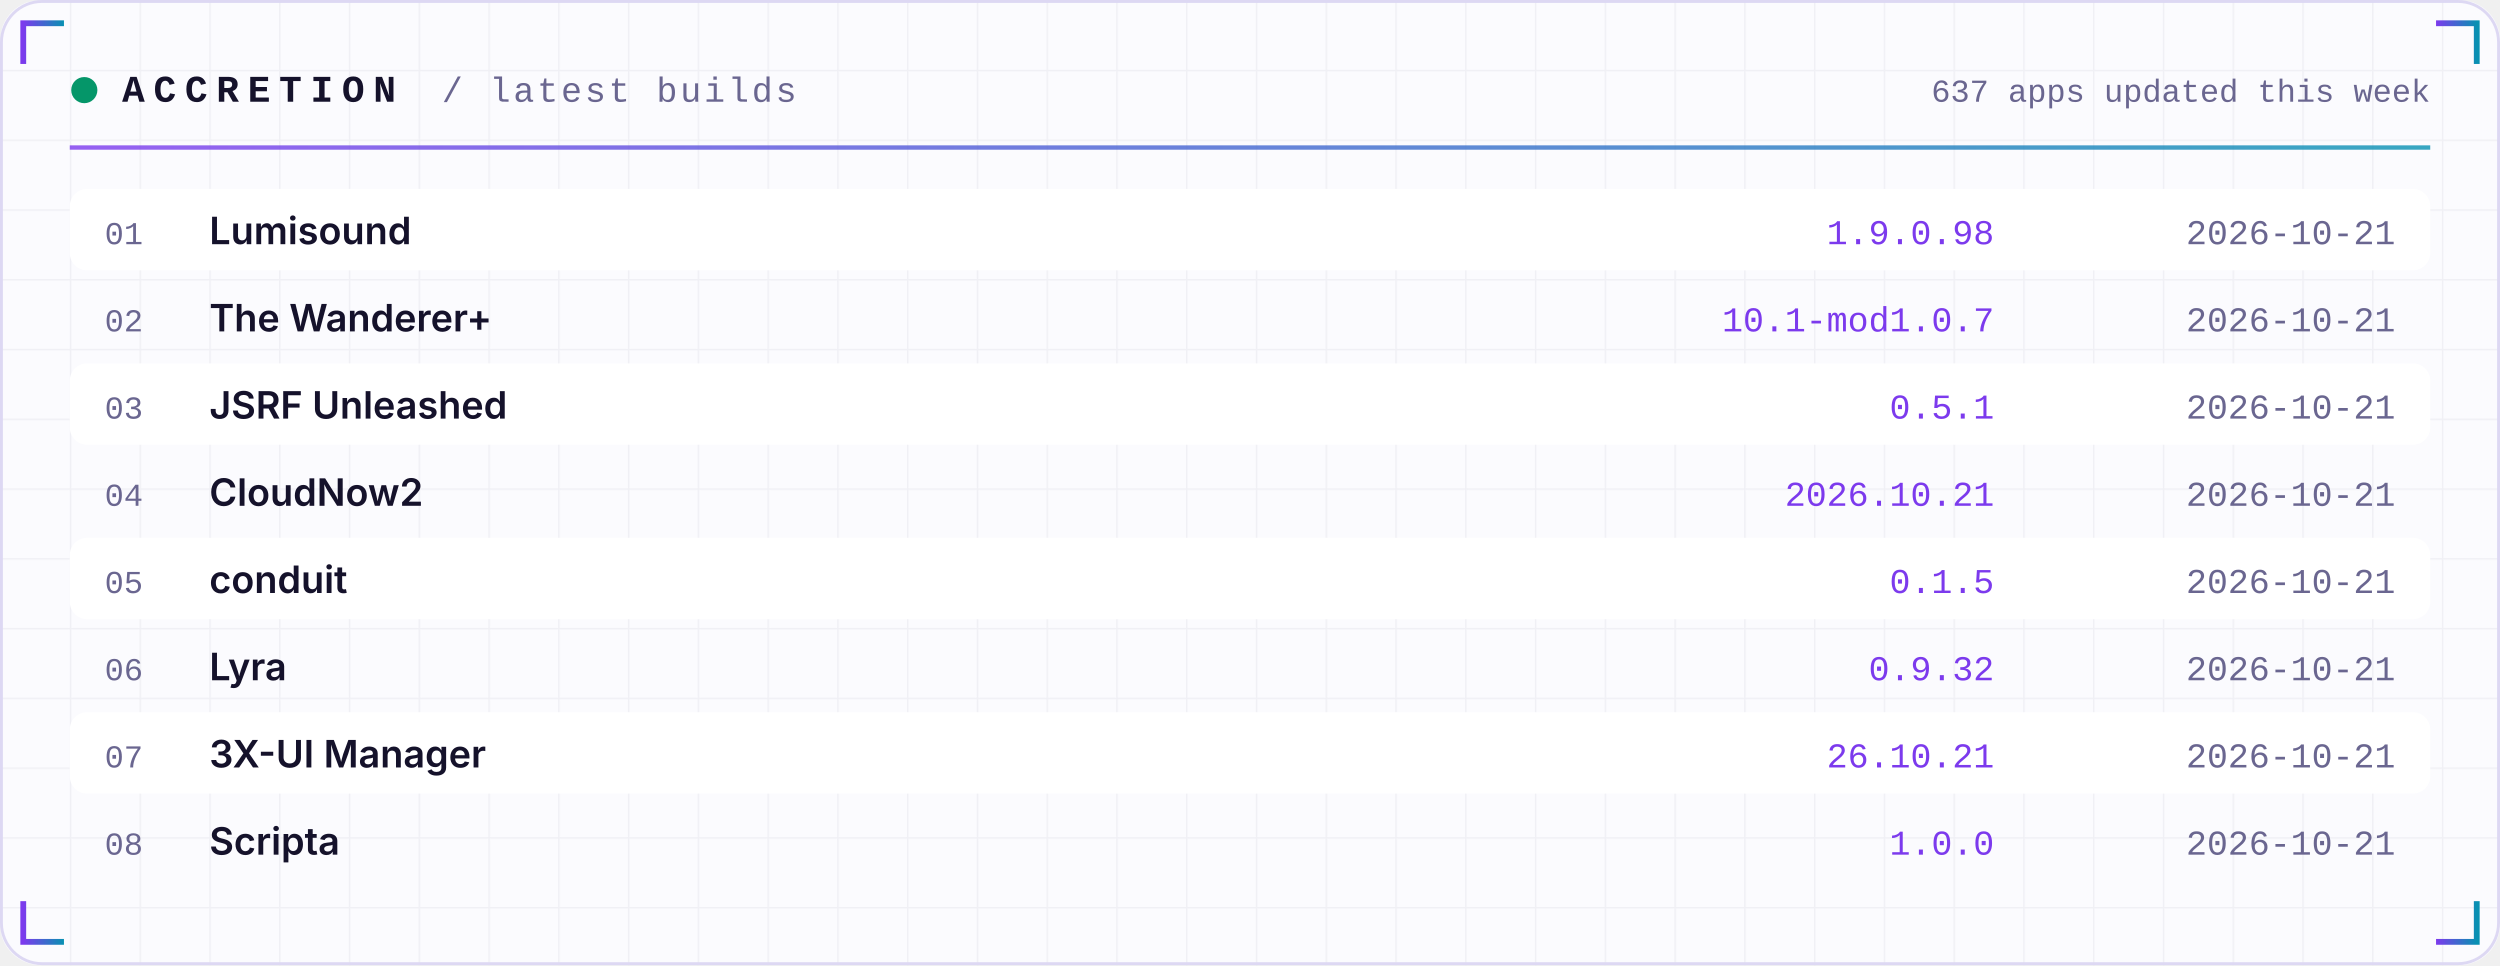
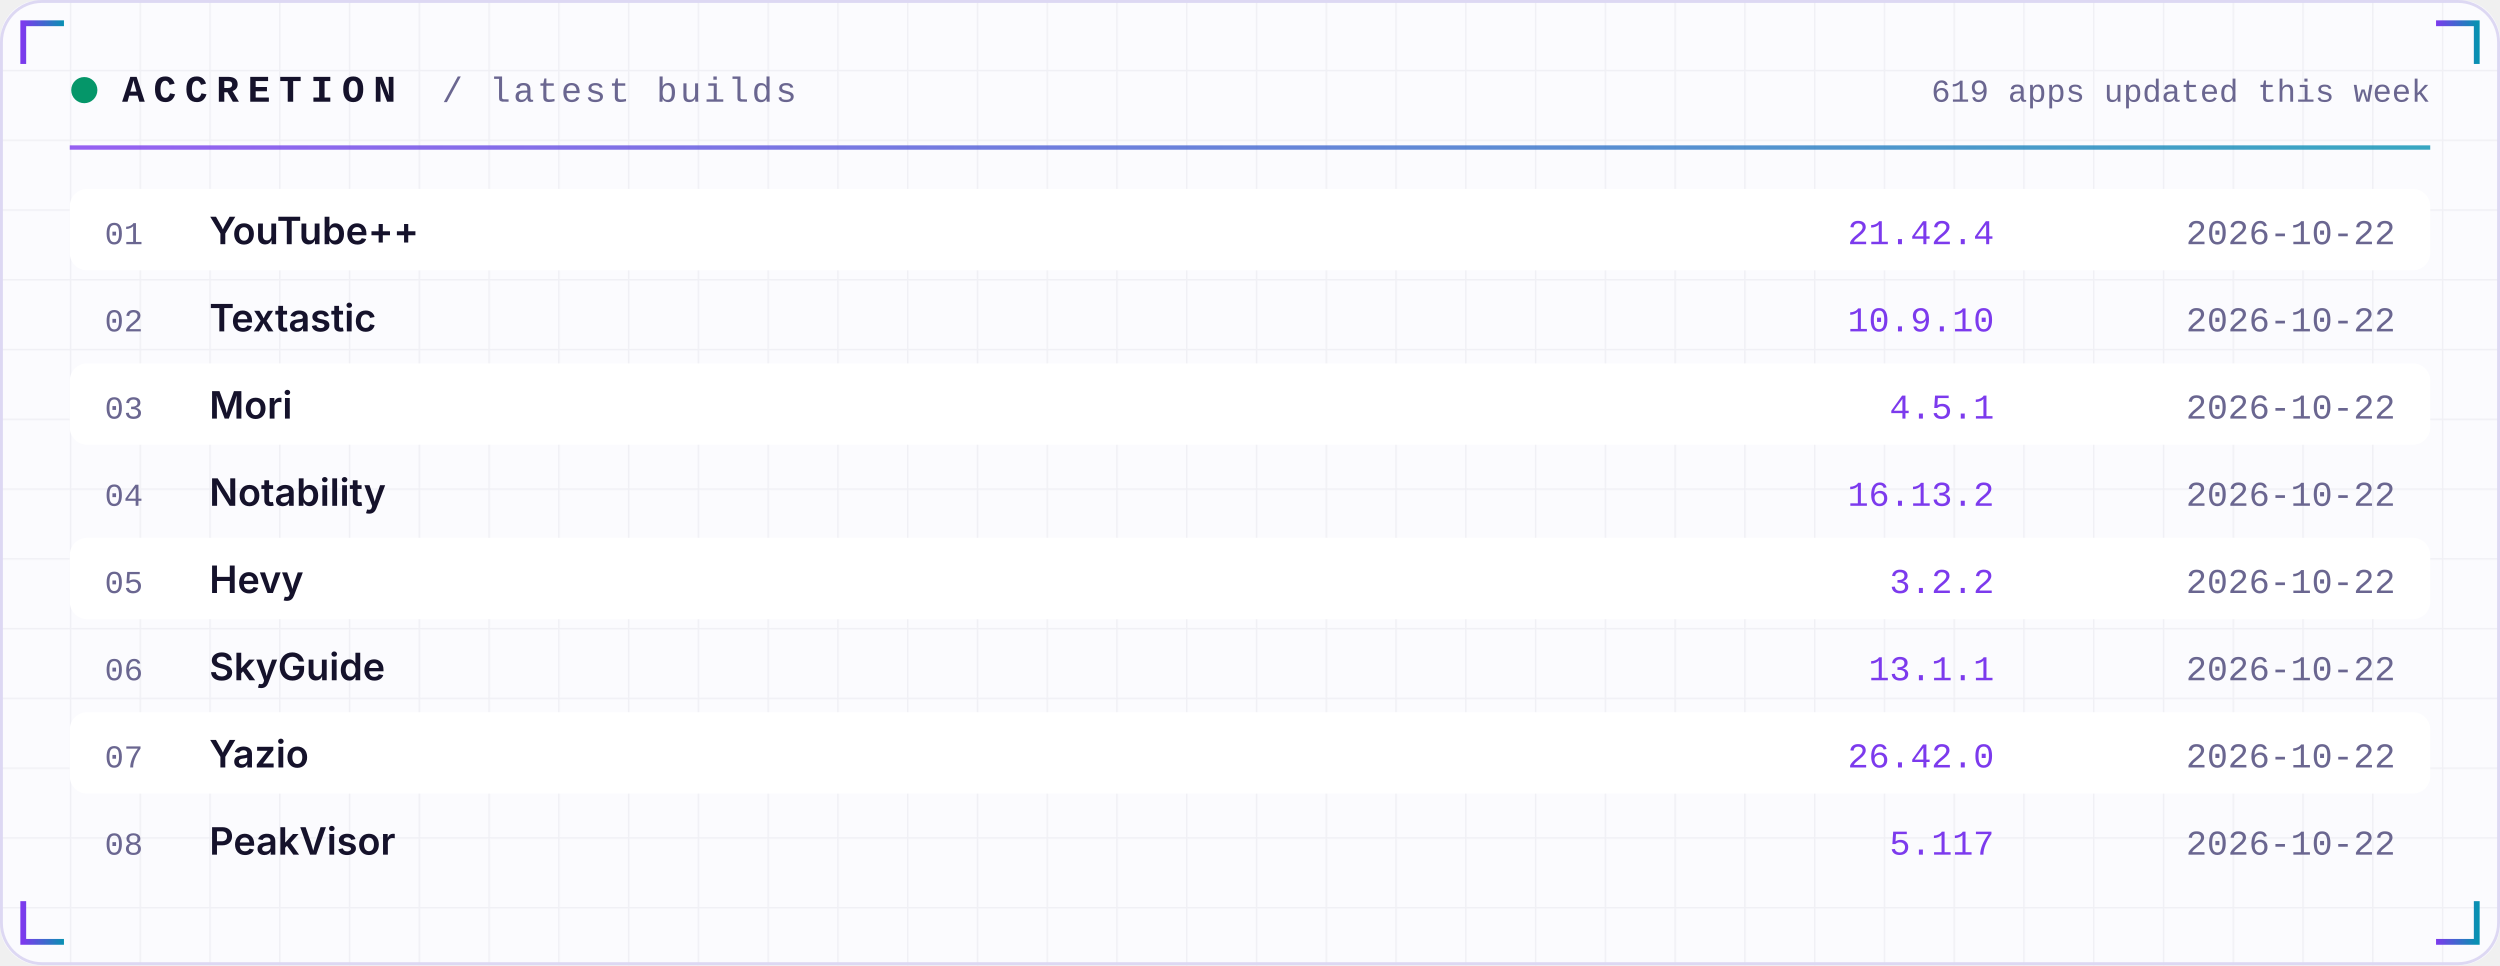
<svg xmlns="http://www.w3.org/2000/svg" width="860" height="332" viewBox="0 0 860 332" role="img">
  <defs>
    <linearGradient id="acc" x1="0" x2="1">
      <stop offset="0" stop-color="#7C3AED" />
      <stop offset="1" stop-color="#0891B2" />
    </linearGradient>
    <linearGradient id="area" x1="0" x2="0" y1="0" y2="1">
      <stop offset="0" stop-color="#7C3AED" stop-opacity="0.35" />
      <stop offset="1" stop-color="#7C3AED" stop-opacity="0" />
    </linearGradient>
    <pattern id="grid" width="24" height="24" patternUnits="userSpaceOnUse">
      <path d="M24 0H0V24" fill="none" stroke="#1E1B4B" stroke-opacity="0.05" />
    </pattern>
  </defs>
  <rect width="860" height="332" rx="14" fill="#FBFBFE" />
  <rect width="860" height="332" rx="14" fill="url(#grid)" />
  <rect x="0.5" y="0.5" width="859" height="331" rx="14" fill="none" stroke="#DDD8F3" />
  <path d="M8 22 V8 H22" stroke="url(#acc)" stroke-width="2" fill="none" />
  <path d="M852 22 V8 H838" stroke="url(#acc)" stroke-width="2" fill="none" />
  <path d="M8 310 V324 H22" stroke="url(#acc)" stroke-width="2" fill="none" />
  <path d="M852 310 V324 H838" stroke="url(#acc)" stroke-width="2" fill="none" />
  <circle cx="29" cy="31" r="4.5" fill="#059669">
    <animate attributeName="opacity" values="1;0.25;1" dur="2.4s" repeatCount="indefinite" />
  </circle>
  <text x="42" y="35" font-family="ui-monospace,SFMono-Regular,Menlo,Consolas,'Liberation Mono',monospace" font-size="13" font-weight="700" fill="#15122B" text-anchor="start" letter-spacing="3">ACCRETION</text>
  <text x="152" y="35" font-family="ui-monospace,SFMono-Regular,Menlo,Consolas,'Liberation Mono',monospace" font-size="12" font-weight="400" fill="#6A6690" text-anchor="start" letter-spacing="1">/ latest builds</text>
-   <text x="836" y="35" font-family="ui-monospace,SFMono-Regular,Menlo,Consolas,'Liberation Mono',monospace" font-size="11" font-weight="400" fill="#6A6690" text-anchor="end" letter-spacing="0">637 apps updated this week</text>
+   <text x="836" y="35" font-family="ui-monospace,SFMono-Regular,Menlo,Consolas,'Liberation Mono',monospace" font-size="11" font-weight="400" fill="#6A6690" text-anchor="end" letter-spacing="0">619 apps updated this week</text>
  <rect x="24" y="50" width="812" height="1.5" fill="url(#acc)" opacity="0.8" />
  <rect x="24" y="65" width="812" height="28" rx="6" fill="#FFFFFF" />
  <text x="36" y="84" font-family="ui-monospace,SFMono-Regular,Menlo,Consolas,'Liberation Mono',monospace" font-size="11" font-weight="400" fill="#6A6690" text-anchor="start" letter-spacing="0">01</text>
-   <text x="72" y="84" font-family="-apple-system,BlinkMacSystemFont,'Segoe UI',Inter,Helvetica,Arial,sans-serif" font-size="13" font-weight="600" fill="#15122B" text-anchor="start" letter-spacing="0">Lumisound</text>
-   <text x="686" y="84" font-family="ui-monospace,SFMono-Regular,Menlo,Consolas,'Liberation Mono',monospace" font-size="12" font-weight="400" fill="#7C3AED" text-anchor="end" letter-spacing="0">1.9.0.98</text>
-   <text x="824" y="84" font-family="ui-monospace,SFMono-Regular,Menlo,Consolas,'Liberation Mono',monospace" font-size="12" font-weight="400" fill="#6A6690" text-anchor="end" letter-spacing="0">2026-10-21</text>
+   <text x="72" y="84" font-family="-apple-system,BlinkMacSystemFont,'Segoe UI',Inter,Helvetica,Arial,sans-serif" font-size="13" font-weight="600" fill="#15122B" text-anchor="start" letter-spacing="0">YouTube++</text>
+   <text x="686" y="84" font-family="ui-monospace,SFMono-Regular,Menlo,Consolas,'Liberation Mono',monospace" font-size="12" font-weight="400" fill="#7C3AED" text-anchor="end" letter-spacing="0">21.42.4</text>
+   <text x="824" y="84" font-family="ui-monospace,SFMono-Regular,Menlo,Consolas,'Liberation Mono',monospace" font-size="12" font-weight="400" fill="#6A6690" text-anchor="end" letter-spacing="0">2026-10-22</text>
  <text x="36" y="114" font-family="ui-monospace,SFMono-Regular,Menlo,Consolas,'Liberation Mono',monospace" font-size="11" font-weight="400" fill="#6A6690" text-anchor="start" letter-spacing="0">02</text>
-   <text x="72" y="114" font-family="-apple-system,BlinkMacSystemFont,'Segoe UI',Inter,Helvetica,Arial,sans-serif" font-size="13" font-weight="600" fill="#15122B" text-anchor="start" letter-spacing="0">The Wanderer+</text>
-   <text x="686" y="114" font-family="ui-monospace,SFMono-Regular,Menlo,Consolas,'Liberation Mono',monospace" font-size="12" font-weight="400" fill="#7C3AED" text-anchor="end" letter-spacing="0">10.1-mod1.0.7</text>
-   <text x="824" y="114" font-family="ui-monospace,SFMono-Regular,Menlo,Consolas,'Liberation Mono',monospace" font-size="12" font-weight="400" fill="#6A6690" text-anchor="end" letter-spacing="0">2026-10-21</text>
+   <text x="72" y="114" font-family="-apple-system,BlinkMacSystemFont,'Segoe UI',Inter,Helvetica,Arial,sans-serif" font-size="13" font-weight="600" fill="#15122B" text-anchor="start" letter-spacing="0">Textastic</text>
+   <text x="686" y="114" font-family="ui-monospace,SFMono-Regular,Menlo,Consolas,'Liberation Mono',monospace" font-size="12" font-weight="400" fill="#7C3AED" text-anchor="end" letter-spacing="0">10.9.10</text>
+   <text x="824" y="114" font-family="ui-monospace,SFMono-Regular,Menlo,Consolas,'Liberation Mono',monospace" font-size="12" font-weight="400" fill="#6A6690" text-anchor="end" letter-spacing="0">2026-10-22</text>
  <rect x="24" y="125" width="812" height="28" rx="6" fill="#FFFFFF" />
  <text x="36" y="144" font-family="ui-monospace,SFMono-Regular,Menlo,Consolas,'Liberation Mono',monospace" font-size="11" font-weight="400" fill="#6A6690" text-anchor="start" letter-spacing="0">03</text>
-   <text x="72" y="144" font-family="-apple-system,BlinkMacSystemFont,'Segoe UI',Inter,Helvetica,Arial,sans-serif" font-size="13" font-weight="600" fill="#15122B" text-anchor="start" letter-spacing="0">JSRF Unleashed</text>
-   <text x="686" y="144" font-family="ui-monospace,SFMono-Regular,Menlo,Consolas,'Liberation Mono',monospace" font-size="12" font-weight="400" fill="#7C3AED" text-anchor="end" letter-spacing="0">0.5.1</text>
-   <text x="824" y="144" font-family="ui-monospace,SFMono-Regular,Menlo,Consolas,'Liberation Mono',monospace" font-size="12" font-weight="400" fill="#6A6690" text-anchor="end" letter-spacing="0">2026-10-21</text>
+   <text x="72" y="144" font-family="-apple-system,BlinkMacSystemFont,'Segoe UI',Inter,Helvetica,Arial,sans-serif" font-size="13" font-weight="600" fill="#15122B" text-anchor="start" letter-spacing="0">Mori</text>
+   <text x="686" y="144" font-family="ui-monospace,SFMono-Regular,Menlo,Consolas,'Liberation Mono',monospace" font-size="12" font-weight="400" fill="#7C3AED" text-anchor="end" letter-spacing="0">4.5.1</text>
+   <text x="824" y="144" font-family="ui-monospace,SFMono-Regular,Menlo,Consolas,'Liberation Mono',monospace" font-size="12" font-weight="400" fill="#6A6690" text-anchor="end" letter-spacing="0">2026-10-22</text>
  <text x="36" y="174" font-family="ui-monospace,SFMono-Regular,Menlo,Consolas,'Liberation Mono',monospace" font-size="11" font-weight="400" fill="#6A6690" text-anchor="start" letter-spacing="0">04</text>
-   <text x="72" y="174" font-family="-apple-system,BlinkMacSystemFont,'Segoe UI',Inter,Helvetica,Arial,sans-serif" font-size="13" font-weight="600" fill="#15122B" text-anchor="start" letter-spacing="0">CloudNow2</text>
-   <text x="686" y="174" font-family="ui-monospace,SFMono-Regular,Menlo,Consolas,'Liberation Mono',monospace" font-size="12" font-weight="400" fill="#7C3AED" text-anchor="end" letter-spacing="0">2026.10.21</text>
-   <text x="824" y="174" font-family="ui-monospace,SFMono-Regular,Menlo,Consolas,'Liberation Mono',monospace" font-size="12" font-weight="400" fill="#6A6690" text-anchor="end" letter-spacing="0">2026-10-21</text>
+   <text x="72" y="174" font-family="-apple-system,BlinkMacSystemFont,'Segoe UI',Inter,Helvetica,Arial,sans-serif" font-size="13" font-weight="600" fill="#15122B" text-anchor="start" letter-spacing="0">Notability</text>
+   <text x="686" y="174" font-family="ui-monospace,SFMono-Regular,Menlo,Consolas,'Liberation Mono',monospace" font-size="12" font-weight="400" fill="#7C3AED" text-anchor="end" letter-spacing="0">16.13.2</text>
+   <text x="824" y="174" font-family="ui-monospace,SFMono-Regular,Menlo,Consolas,'Liberation Mono',monospace" font-size="12" font-weight="400" fill="#6A6690" text-anchor="end" letter-spacing="0">2026-10-22</text>
  <rect x="24" y="185" width="812" height="28" rx="6" fill="#FFFFFF" />
  <text x="36" y="204" font-family="ui-monospace,SFMono-Regular,Menlo,Consolas,'Liberation Mono',monospace" font-size="11" font-weight="400" fill="#6A6690" text-anchor="start" letter-spacing="0">05</text>
-   <text x="72" y="204" font-family="-apple-system,BlinkMacSystemFont,'Segoe UI',Inter,Helvetica,Arial,sans-serif" font-size="13" font-weight="600" fill="#15122B" text-anchor="start" letter-spacing="0">conduit</text>
-   <text x="686" y="204" font-family="ui-monospace,SFMono-Regular,Menlo,Consolas,'Liberation Mono',monospace" font-size="12" font-weight="400" fill="#7C3AED" text-anchor="end" letter-spacing="0">0.1.5</text>
-   <text x="824" y="204" font-family="ui-monospace,SFMono-Regular,Menlo,Consolas,'Liberation Mono',monospace" font-size="12" font-weight="400" fill="#6A6690" text-anchor="end" letter-spacing="0">2026-10-21</text>
+   <text x="72" y="204" font-family="-apple-system,BlinkMacSystemFont,'Segoe UI',Inter,Helvetica,Arial,sans-serif" font-size="13" font-weight="600" fill="#15122B" text-anchor="start" letter-spacing="0">Hevy</text>
+   <text x="686" y="204" font-family="ui-monospace,SFMono-Regular,Menlo,Consolas,'Liberation Mono',monospace" font-size="12" font-weight="400" fill="#7C3AED" text-anchor="end" letter-spacing="0">3.2.2</text>
+   <text x="824" y="204" font-family="ui-monospace,SFMono-Regular,Menlo,Consolas,'Liberation Mono',monospace" font-size="12" font-weight="400" fill="#6A6690" text-anchor="end" letter-spacing="0">2026-10-22</text>
  <text x="36" y="234" font-family="ui-monospace,SFMono-Regular,Menlo,Consolas,'Liberation Mono',monospace" font-size="11" font-weight="400" fill="#6A6690" text-anchor="start" letter-spacing="0">06</text>
-   <text x="72" y="234" font-family="-apple-system,BlinkMacSystemFont,'Segoe UI',Inter,Helvetica,Arial,sans-serif" font-size="13" font-weight="600" fill="#15122B" text-anchor="start" letter-spacing="0">Lyra</text>
-   <text x="686" y="234" font-family="ui-monospace,SFMono-Regular,Menlo,Consolas,'Liberation Mono',monospace" font-size="12" font-weight="400" fill="#7C3AED" text-anchor="end" letter-spacing="0">0.9.32</text>
-   <text x="824" y="234" font-family="ui-monospace,SFMono-Regular,Menlo,Consolas,'Liberation Mono',monospace" font-size="12" font-weight="400" fill="#6A6690" text-anchor="end" letter-spacing="0">2026-10-21</text>
+   <text x="72" y="234" font-family="-apple-system,BlinkMacSystemFont,'Segoe UI',Inter,Helvetica,Arial,sans-serif" font-size="13" font-weight="600" fill="#15122B" text-anchor="start" letter-spacing="0">SkyGuide</text>
+   <text x="686" y="234" font-family="ui-monospace,SFMono-Regular,Menlo,Consolas,'Liberation Mono',monospace" font-size="12" font-weight="400" fill="#7C3AED" text-anchor="end" letter-spacing="0">13.1.1</text>
+   <text x="824" y="234" font-family="ui-monospace,SFMono-Regular,Menlo,Consolas,'Liberation Mono',monospace" font-size="12" font-weight="400" fill="#6A6690" text-anchor="end" letter-spacing="0">2026-10-22</text>
  <rect x="24" y="245" width="812" height="28" rx="6" fill="#FFFFFF" />
  <text x="36" y="264" font-family="ui-monospace,SFMono-Regular,Menlo,Consolas,'Liberation Mono',monospace" font-size="11" font-weight="400" fill="#6A6690" text-anchor="start" letter-spacing="0">07</text>
-   <text x="72" y="264" font-family="-apple-system,BlinkMacSystemFont,'Segoe UI',Inter,Helvetica,Arial,sans-serif" font-size="13" font-weight="600" fill="#15122B" text-anchor="start" letter-spacing="0">3X-UI Manager</text>
-   <text x="686" y="264" font-family="ui-monospace,SFMono-Regular,Menlo,Consolas,'Liberation Mono',monospace" font-size="12" font-weight="400" fill="#7C3AED" text-anchor="end" letter-spacing="0">26.10.21</text>
-   <text x="824" y="264" font-family="ui-monospace,SFMono-Regular,Menlo,Consolas,'Liberation Mono',monospace" font-size="12" font-weight="400" fill="#6A6690" text-anchor="end" letter-spacing="0">2026-10-21</text>
+   <text x="72" y="264" font-family="-apple-system,BlinkMacSystemFont,'Segoe UI',Inter,Helvetica,Arial,sans-serif" font-size="13" font-weight="600" fill="#15122B" text-anchor="start" letter-spacing="0">Yazio</text>
+   <text x="686" y="264" font-family="ui-monospace,SFMono-Regular,Menlo,Consolas,'Liberation Mono',monospace" font-size="12" font-weight="400" fill="#7C3AED" text-anchor="end" letter-spacing="0">26.42.0</text>
+   <text x="824" y="264" font-family="ui-monospace,SFMono-Regular,Menlo,Consolas,'Liberation Mono',monospace" font-size="12" font-weight="400" fill="#6A6690" text-anchor="end" letter-spacing="0">2026-10-22</text>
  <text x="36" y="294" font-family="ui-monospace,SFMono-Regular,Menlo,Consolas,'Liberation Mono',monospace" font-size="11" font-weight="400" fill="#6A6690" text-anchor="start" letter-spacing="0">08</text>
-   <text x="72" y="294" font-family="-apple-system,BlinkMacSystemFont,'Segoe UI',Inter,Helvetica,Arial,sans-serif" font-size="13" font-weight="600" fill="#15122B" text-anchor="start" letter-spacing="0">Scripta</text>
-   <text x="686" y="294" font-family="ui-monospace,SFMono-Regular,Menlo,Consolas,'Liberation Mono',monospace" font-size="12" font-weight="400" fill="#7C3AED" text-anchor="end" letter-spacing="0">1.0.0</text>
-   <text x="824" y="294" font-family="ui-monospace,SFMono-Regular,Menlo,Consolas,'Liberation Mono',monospace" font-size="12" font-weight="400" fill="#6A6690" text-anchor="end" letter-spacing="0">2026-10-21</text>
+   <text x="72" y="294" font-family="-apple-system,BlinkMacSystemFont,'Segoe UI',Inter,Helvetica,Arial,sans-serif" font-size="13" font-weight="600" fill="#15122B" text-anchor="start" letter-spacing="0">PeakVisor</text>
+   <text x="686" y="294" font-family="ui-monospace,SFMono-Regular,Menlo,Consolas,'Liberation Mono',monospace" font-size="12" font-weight="400" fill="#7C3AED" text-anchor="end" letter-spacing="0">5.117</text>
+   <text x="824" y="294" font-family="ui-monospace,SFMono-Regular,Menlo,Consolas,'Liberation Mono',monospace" font-size="12" font-weight="400" fill="#6A6690" text-anchor="end" letter-spacing="0">2026-10-22</text>
</svg>
